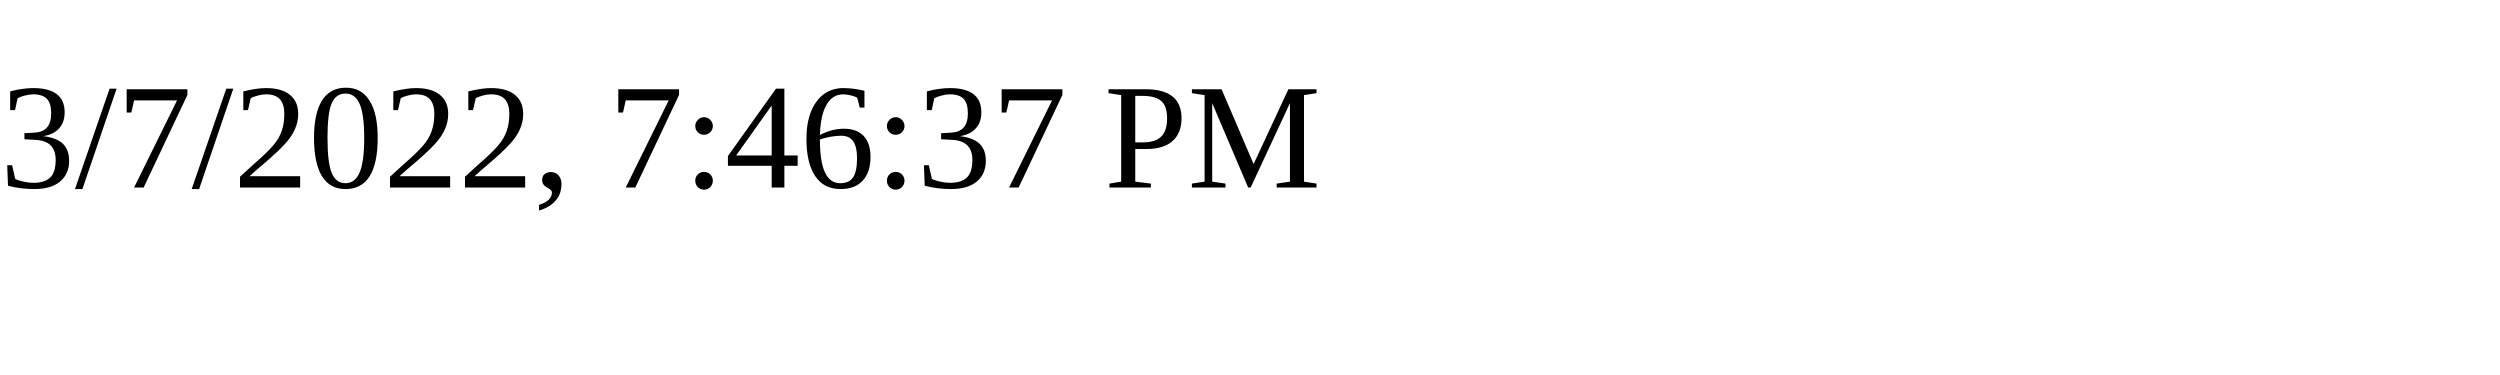
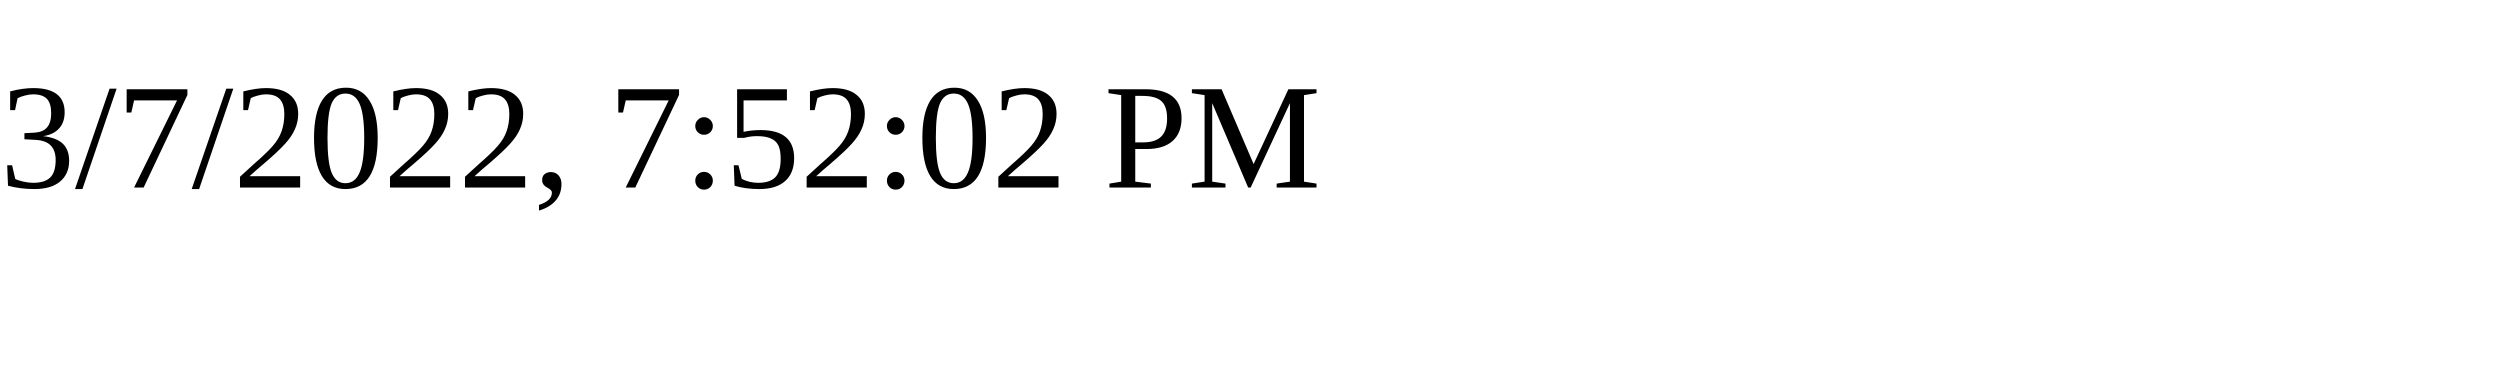
<svg xmlns="http://www.w3.org/2000/svg" height="30" width="200">
-   <text x="0" y="15">3/7/2022, 7:46:37 PM</text>
+   <text x="0" y="15">3/7/2022, 7:52:02 PM</text>
</svg>
